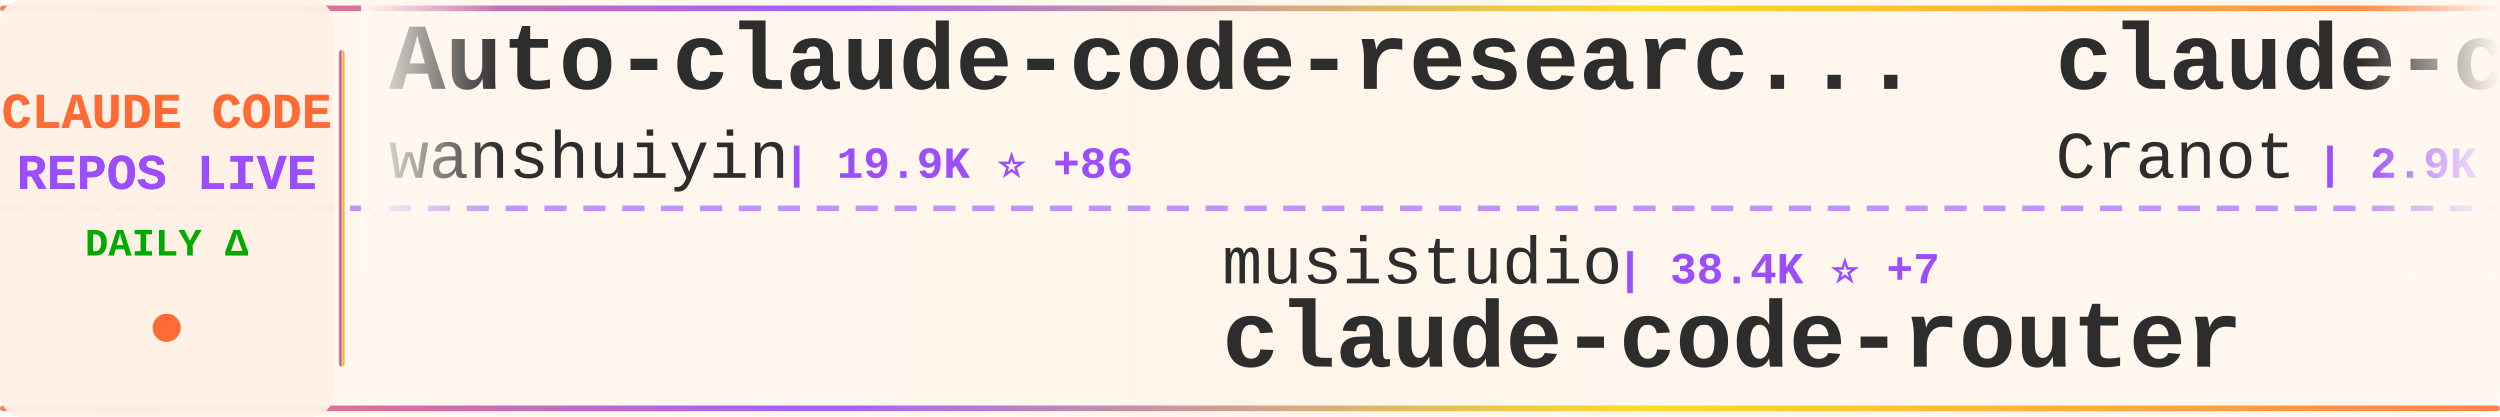
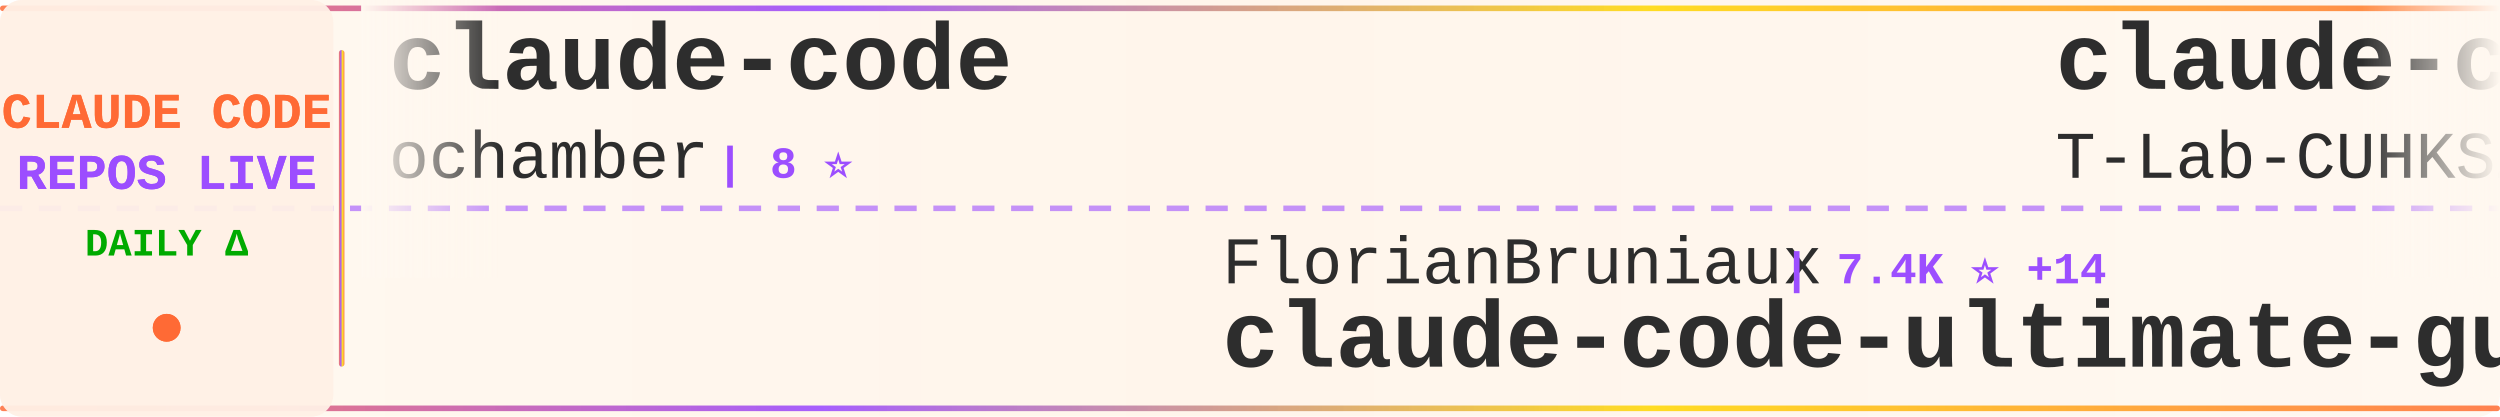
<svg xmlns="http://www.w3.org/2000/svg" width="900" height="150">
  <defs>
    <linearGradient id="tickerBg" x1="0%" y1="0%" x2="100%" y2="0%">
      <stop offset="0%" style="stop-color:#fff8f0;stop-opacity:0.98" />
      <stop offset="50%" style="stop-color:#fff5eb;stop-opacity:1" />
      <stop offset="100%" style="stop-color:#fff8f0;stop-opacity:0.98" />
    </linearGradient>
    <linearGradient id="borderGrad" x1="0%" y1="0%" x2="100%" y2="0%">
      <stop offset="0%" style="stop-color:#FF6B35;stop-opacity:0.85">
        <animate attributeName="stop-opacity" values="0.85;1;0.85" dur="2s" repeatCount="indefinite" />
      </stop>
      <stop offset="33%" style="stop-color:#9C4EFF;stop-opacity:0.9">
        <animate attributeName="stop-opacity" values="0.9;1;0.9" dur="2.2s" repeatCount="indefinite" />
      </stop>
      <stop offset="66%" style="stop-color:#FFD700;stop-opacity:0.85">
        <animate attributeName="stop-opacity" values="0.85;1;0.85" dur="1.8s" repeatCount="indefinite" />
      </stop>
      <stop offset="100%" style="stop-color:#FF6B35;stop-opacity:0.85">
        <animate attributeName="stop-opacity" values="0.85;1;0.85" dur="2s" repeatCount="indefinite" />
      </stop>
    </linearGradient>
    <filter id="textGlow">
      <feGaussianBlur stdDeviation="0.15" result="coloredBlur" />
      <feMerge>
        <feMergeNode in="coloredBlur" />
        <feMergeNode in="SourceGraphic" />
      </feMerge>
    </filter>
    <filter id="metricGlow">
      <feGaussianBlur stdDeviation="0.2" result="coloredBlur" />
      <feMerge>
        <feMergeNode in="coloredBlur" />
        <feMergeNode in="SourceGraphic" />
      </feMerge>
    </filter>
    <linearGradient id="leftFade" x1="0%" y1="0%" x2="100%" y2="0%">
      <stop offset="0%" style="stop-color:#fff8f0;stop-opacity:1" />
      <stop offset="100%" style="stop-color:#fff8f0;stop-opacity:0" />
    </linearGradient>
    <linearGradient id="rightFade" x1="0%" y1="0%" x2="100%" y2="0%">
      <stop offset="0%" style="stop-color:#fff8f0;stop-opacity:0" />
      <stop offset="100%" style="stop-color:#fff8f0;stop-opacity:1" />
    </linearGradient>
  </defs>
  <rect width="900" height="150" fill="url(#tickerBg)" rx="8" />
  <rect x="0" y="2" width="900" height="2" fill="url(#borderGrad)" rx="1" />
  <rect x="0" y="146" width="900" height="2" fill="url(#borderGrad)" rx="1" />
  <line x1="0" y1="75" x2="900" y2="75" stroke="#9C4EFF" stroke-width="2" stroke-dasharray="8 6" opacity="0.6" />
  <rect x="0" y="0" width="120" height="150" fill="#fff0e6" opacity="0.95" rx="8" />
  <text x="60" y="46" font-family="'Courier New', monospace" font-size="18" font-weight="bold" fill="#FF6B35" text-anchor="middle" filter="url(#textGlow)">
    CLAUDE CODE
  </text>
  <text x="60" y="68" font-family="'Courier New', monospace" font-size="18" font-weight="bold" fill="#9C4EFF" text-anchor="middle" filter="url(#textGlow)">
    REPOS LIVE
  </text>
  <text x="60" y="92" font-family="'Courier New', monospace" font-size="14" font-weight="bold" fill="#00aa00" text-anchor="middle">
    DAILY Δ
  </text>
  <circle cx="60" cy="118" r="5" fill="#FF6B35" filter="url(#metricGlow)">
    <animate attributeName="r" values="4;6;4" dur="1.5s" repeatCount="indefinite" />
    <animate attributeName="opacity" values="0.6;1;0.6" dur="1.5s" repeatCount="indefinite" />
  </circle>
  <rect x="122" y="18" width="2" height="114" fill="url(#borderGrad)" rx="1" />
  <clipPath id="tickerClip">
    <rect x="130" y="0" width="770" height="150" />
  </clipPath>
  <g clip-path="url(#tickerClip)">
    <g id="tickerItems">
      <animateTransform attributeName="transform" attributeType="XML" type="translate" from="0 0" to="-3000 0" dur="54s" repeatCount="indefinite" />
      <g transform="translate(0, 0)">
-         <text x="140" y="32" font-family="'Courier New', monospace" font-size="34" font-weight="bold" fill="#2d2d2d">Auto-claude-code-researc...</text>
-         <text x="140" y="64" font-family="'Courier New', monospace" font-size="24" font-weight="normal" fill="#2d2d2d" opacity="1.0">wanshuiyin</text>
-         <text x="282" y="64" font-family="'Courier New', monospace" font-size="16" font-weight="bold" fill="#9C4EFF"> | 19.9K ⭐ +86</text>
+         <text x="140" y="32" font-family="'Courier New', monospace" font-size="34" font-weight="bold" fill="#2d2d2d">claude-code</text>
+         <text x="140" y="64" font-family="'Courier New', monospace" font-size="24" font-weight="normal" fill="#2d2d2d" opacity="1.0">ochamber</text>
+         <text x="258" y="64" font-family="'Courier New', monospace" font-size="16" font-weight="bold" fill="#9C4EFF"> | 8 ⭐</text>
      </g>
      <g transform="translate(300, 0)">
-         <text x="140" y="102" font-family="'Courier New', monospace" font-size="24" font-weight="normal" fill="#2d2d2d" opacity="1.0">musistudio</text>
-         <text x="282" y="102" font-family="'Courier New', monospace" font-size="16" font-weight="bold" fill="#9C4EFF"> | 38.4K ⭐ +7</text>
-         <text x="140" y="132" font-family="'Courier New', monospace" font-size="34" font-weight="bold" fill="#2d2d2d">claude-code-router</text>
+         <text x="140" y="102" font-family="'Courier New', monospace" font-size="24" font-weight="normal" fill="#2d2d2d" opacity="1.0">FlorianBruniaux</text>
+         <text x="342" y="102" font-family="'Courier New', monospace" font-size="16" font-weight="bold" fill="#9C4EFF"> | 7.4K ⭐ +14</text>
+         <text x="140" y="132" font-family="'Courier New', monospace" font-size="34" font-weight="bold" fill="#2d2d2d">claude-code-ultimate-gui...</text>
      </g>
      <g transform="translate(600, 0)">
-         <text x="140" y="32" font-family="'Courier New', monospace" font-size="34" font-weight="bold" fill="#2d2d2d">claude-code-guide</text>
-         <text x="140" y="64" font-family="'Courier New', monospace" font-size="24" font-weight="normal" fill="#2d2d2d" opacity="1.0">Cranot</text>
-         <text x="234" y="64" font-family="'Courier New', monospace" font-size="16" font-weight="bold" fill="#9C4EFF"> | 2.9K ⭐ +1</text>
+         <text x="140" y="32" font-family="'Courier New', monospace" font-size="34" font-weight="bold" fill="#2d2d2d">claude-code</text>
+         <text x="140" y="64" font-family="'Courier New', monospace" font-size="24" font-weight="normal" fill="#2d2d2d" opacity="1.0">T-Lab-CUHKSZ</text>
+         <text x="306" y="64" font-family="'Courier New', monospace" font-size="16" font-weight="bold" fill="#9C4EFF"> | 327 ⭐</text>
      </g>
      <g transform="translate(900, 0)">
-         <text x="140" y="102" font-family="'Courier New', monospace" font-size="24" font-weight="normal" fill="#2d2d2d" opacity="1.0">mehmoodosman</text>
-         <text x="306" y="102" font-family="'Courier New', monospace" font-size="16" font-weight="bold" fill="#9C4EFF"> | 173 ⭐</text>
-         <text x="140" y="132" font-family="'Courier New', monospace" font-size="34" font-weight="bold" fill="#2d2d2d">claude-code</text>
+         <text x="140" y="102" font-family="'Courier New', monospace" font-size="24" font-weight="normal" fill="#2d2d2d" opacity="1.0">SeemSeam</text>
+         <text x="258" y="102" font-family="'Courier New', monospace" font-size="16" font-weight="bold" fill="#9C4EFF"> | 3.6K ⭐</text>
+         <text x="140" y="132" font-family="'Courier New', monospace" font-size="34" font-weight="bold" fill="#2d2d2d">claude_codex_bridge</text>
      </g>
      <g transform="translate(1200, 0)">
-         <text x="140" y="32" font-family="'Courier New', monospace" font-size="34" font-weight="bold" fill="#2d2d2d">claude-code</text>
-         <text x="140" y="64" font-family="'Courier New', monospace" font-size="24" font-weight="normal" fill="#2d2d2d" opacity="1.0">VineeTagarwaL-code</text>
-         <text x="378" y="64" font-family="'Courier New', monospace" font-size="16" font-weight="bold" fill="#9C4EFF"> | 272 ⭐</text>
+         <text x="140" y="32" font-family="'Courier New', monospace" font-size="34" font-weight="bold" fill="#2d2d2d">edmunds-claude-code</text>
+         <text x="140" y="64" font-family="'Courier New', monospace" font-size="24" font-weight="normal" fill="#2d2d2d" opacity="1.0">edmund-io</text>
+         <text x="270" y="64" font-family="'Courier New', monospace" font-size="16" font-weight="bold" fill="#9C4EFF"> | 1.5K ⭐</text>
      </g>
      <g transform="translate(1500, 0)">
        <text x="140" y="102" font-family="'Courier New', monospace" font-size="24" font-weight="normal" fill="#2d2d2d" opacity="1.0">huangjia2019</text>
        <text x="306" y="102" font-family="'Courier New', monospace" font-size="16" font-weight="bold" fill="#9C4EFF"> | 1.2K ⭐</text>
        <text x="140" y="132" font-family="'Courier New', monospace" font-size="34" font-weight="bold" fill="#2d2d2d">claude-code-engineering</text>
      </g>
      <g transform="translate(1800, 0)">
-         <text x="140" y="32" font-family="'Courier New', monospace" font-size="34" font-weight="bold" fill="#2d2d2d">claude-code</text>
-         <text x="140" y="64" font-family="'Courier New', monospace" font-size="24" font-weight="normal" fill="#2d2d2d" opacity="1.0">RishabhK103</text>
-         <text x="294" y="64" font-family="'Courier New', monospace" font-size="16" font-weight="bold" fill="#9C4EFF"> | 113 ⭐</text>
+         <text x="140" y="32" font-family="'Courier New', monospace" font-size="34" font-weight="bold" fill="#2d2d2d">claude-code-workflows</text>
+         <text x="140" y="64" font-family="'Courier New', monospace" font-size="24" font-weight="normal" fill="#2d2d2d" opacity="1.0">OneRedOak</text>
+         <text x="270" y="64" font-family="'Courier New', monospace" font-size="16" font-weight="bold" fill="#9C4EFF"> | 3.9K ⭐ +1</text>
      </g>
      <g transform="translate(2100, 0)">
-         <text x="140" y="102" font-family="'Courier New', monospace" font-size="24" font-weight="normal" fill="#2d2d2d" opacity="1.0">ChinaSiro</text>
-         <text x="270" y="102" font-family="'Courier New', monospace" font-size="16" font-weight="bold" fill="#9C4EFF"> | 9.8K ⭐ +2</text>
-         <text x="140" y="132" font-family="'Courier New', monospace" font-size="34" font-weight="bold" fill="#2d2d2d">claude-code-sourcemap</text>
+         <text x="140" y="102" font-family="'Courier New', monospace" font-size="24" font-weight="normal" fill="#2d2d2d" opacity="1.0">guanshan</text>
+         <text x="258" y="102" font-family="'Courier New', monospace" font-size="16" font-weight="bold" fill="#9C4EFF"> | 61 ⭐</text>
+         <text x="140" y="132" font-family="'Courier New', monospace" font-size="34" font-weight="bold" fill="#2d2d2d">ClaudeCode</text>
      </g>
      <g transform="translate(2400, 0)">
-         <text x="140" y="32" font-family="'Courier New', monospace" font-size="34" font-weight="bold" fill="#2d2d2d">edmunds-claude-code</text>
-         <text x="140" y="64" font-family="'Courier New', monospace" font-size="24" font-weight="normal" fill="#2d2d2d" opacity="1.0">edmund-io</text>
-         <text x="270" y="64" font-family="'Courier New', monospace" font-size="16" font-weight="bold" fill="#9C4EFF"> | 1.5K ⭐</text>
+         <text x="140" y="32" font-family="'Courier New', monospace" font-size="34" font-weight="bold" fill="#2d2d2d">Claude-code</text>
+         <text x="140" y="64" font-family="'Courier New', monospace" font-size="24" font-weight="normal" fill="#2d2d2d" opacity="1.0">zstmfhy</text>
+         <text x="246" y="64" font-family="'Courier New', monospace" font-size="16" font-weight="bold" fill="#9C4EFF"> | 188 ⭐</text>
      </g>
      <g transform="translate(2700, 0)">
-         <text x="140" y="102" font-family="'Courier New', monospace" font-size="24" font-weight="normal" fill="#2d2d2d" opacity="1.0">lintsinghua</text>
-         <text x="294" y="102" font-family="'Courier New', monospace" font-size="16" font-weight="bold" fill="#9C4EFF"> | 4.4K ⭐ +4</text>
-         <text x="140" y="132" font-family="'Courier New', monospace" font-size="34" font-weight="bold" fill="#2d2d2d">claude-code-book</text>
+         <text x="140" y="102" font-family="'Courier New', monospace" font-size="24" font-weight="normal" fill="#2d2d2d" opacity="1.0">anthropics</text>
+         <text x="282" y="102" font-family="'Courier New', monospace" font-size="16" font-weight="bold" fill="#9C4EFF"> | 1.1K ⭐</text>
+         <text x="140" y="132" font-family="'Courier New', monospace" font-size="34" font-weight="bold" fill="#2d2d2d">claude-code-base-action</text>
      </g>
      <g transform="translate(3000, 0)">
-         <text x="140" y="32" font-family="'Courier New', monospace" font-size="34" font-weight="bold" fill="#2d2d2d">Auto-claude-code-researc...</text>
-         <text x="140" y="64" font-family="'Courier New', monospace" font-size="24" font-weight="normal" fill="#2d2d2d" opacity="1.0">wanshuiyin</text>
-         <text x="282" y="64" font-family="'Courier New', monospace" font-size="16" font-weight="bold" fill="#9C4EFF"> | 19.9K ⭐ +86</text>
+         <text x="140" y="32" font-family="'Courier New', monospace" font-size="34" font-weight="bold" fill="#2d2d2d">claude-code</text>
+         <text x="140" y="64" font-family="'Courier New', monospace" font-size="24" font-weight="normal" fill="#2d2d2d" opacity="1.0">ochamber</text>
+         <text x="258" y="64" font-family="'Courier New', monospace" font-size="16" font-weight="bold" fill="#9C4EFF"> | 8 ⭐</text>
      </g>
      <g transform="translate(3300, 0)">
-         <text x="140" y="102" font-family="'Courier New', monospace" font-size="24" font-weight="normal" fill="#2d2d2d" opacity="1.0">musistudio</text>
-         <text x="282" y="102" font-family="'Courier New', monospace" font-size="16" font-weight="bold" fill="#9C4EFF"> | 38.4K ⭐ +7</text>
-         <text x="140" y="132" font-family="'Courier New', monospace" font-size="34" font-weight="bold" fill="#2d2d2d">claude-code-router</text>
+         <text x="140" y="102" font-family="'Courier New', monospace" font-size="24" font-weight="normal" fill="#2d2d2d" opacity="1.0">FlorianBruniaux</text>
+         <text x="342" y="102" font-family="'Courier New', monospace" font-size="16" font-weight="bold" fill="#9C4EFF"> | 7.4K ⭐ +14</text>
+         <text x="140" y="132" font-family="'Courier New', monospace" font-size="34" font-weight="bold" fill="#2d2d2d">claude-code-ultimate-gui...</text>
      </g>
      <g transform="translate(3600, 0)">
-         <text x="140" y="32" font-family="'Courier New', monospace" font-size="34" font-weight="bold" fill="#2d2d2d">claude-code-guide</text>
-         <text x="140" y="64" font-family="'Courier New', monospace" font-size="24" font-weight="normal" fill="#2d2d2d" opacity="1.0">Cranot</text>
-         <text x="234" y="64" font-family="'Courier New', monospace" font-size="16" font-weight="bold" fill="#9C4EFF"> | 2.9K ⭐ +1</text>
+         <text x="140" y="32" font-family="'Courier New', monospace" font-size="34" font-weight="bold" fill="#2d2d2d">claude-code</text>
+         <text x="140" y="64" font-family="'Courier New', monospace" font-size="24" font-weight="normal" fill="#2d2d2d" opacity="1.0">T-Lab-CUHKSZ</text>
+         <text x="306" y="64" font-family="'Courier New', monospace" font-size="16" font-weight="bold" fill="#9C4EFF"> | 327 ⭐</text>
      </g>
      <g transform="translate(3900, 0)">
-         <text x="140" y="102" font-family="'Courier New', monospace" font-size="24" font-weight="normal" fill="#2d2d2d" opacity="1.0">mehmoodosman</text>
-         <text x="306" y="102" font-family="'Courier New', monospace" font-size="16" font-weight="bold" fill="#9C4EFF"> | 173 ⭐</text>
-         <text x="140" y="132" font-family="'Courier New', monospace" font-size="34" font-weight="bold" fill="#2d2d2d">claude-code</text>
+         <text x="140" y="102" font-family="'Courier New', monospace" font-size="24" font-weight="normal" fill="#2d2d2d" opacity="1.0">SeemSeam</text>
+         <text x="258" y="102" font-family="'Courier New', monospace" font-size="16" font-weight="bold" fill="#9C4EFF"> | 3.6K ⭐</text>
+         <text x="140" y="132" font-family="'Courier New', monospace" font-size="34" font-weight="bold" fill="#2d2d2d">claude_codex_bridge</text>
      </g>
    </g>
  </g>
  <rect x="130" y="0" width="50" height="100" fill="url(#leftFade)" />
  <rect x="850" y="0" width="50" height="100" fill="url(#rightFade)" />
</svg>
